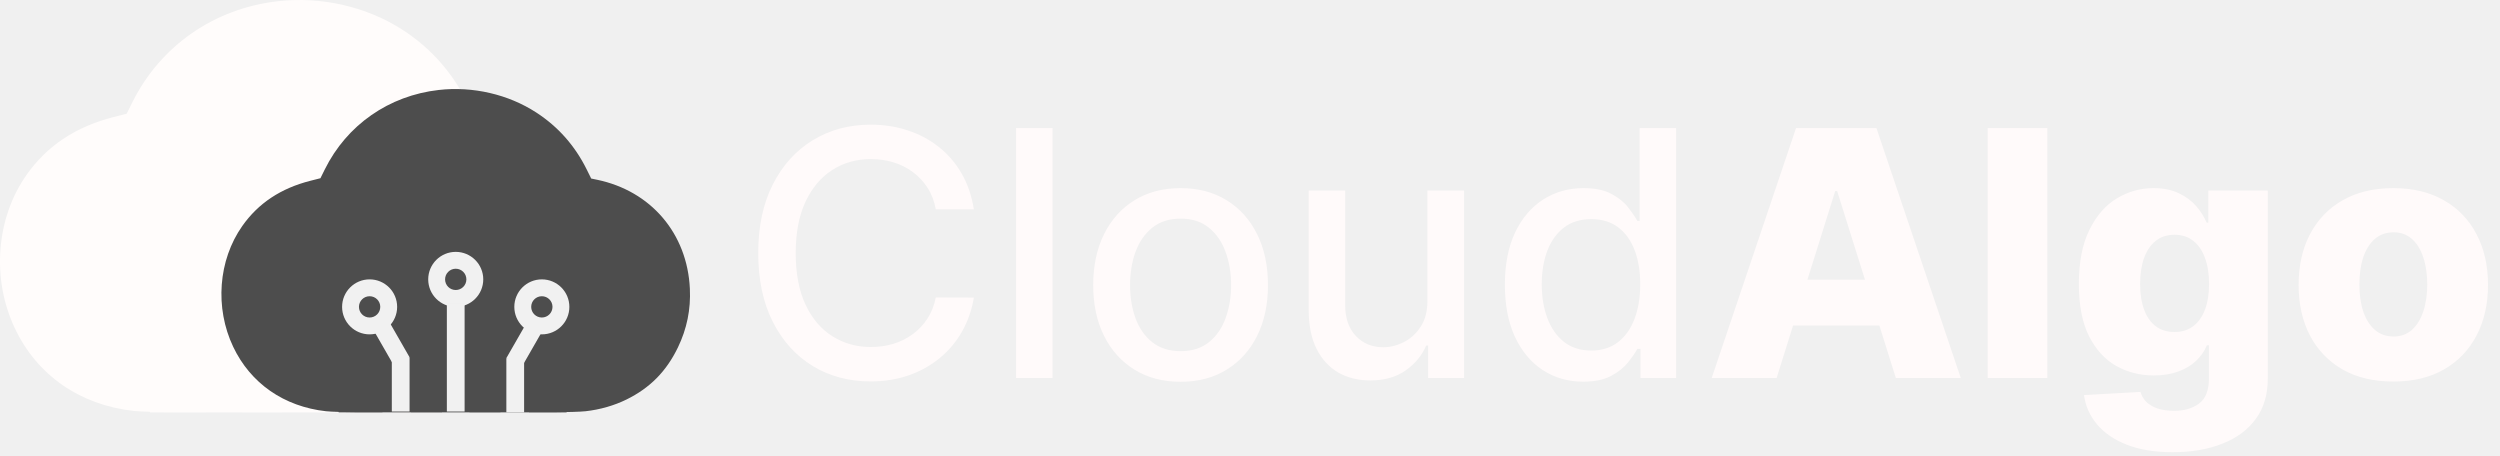
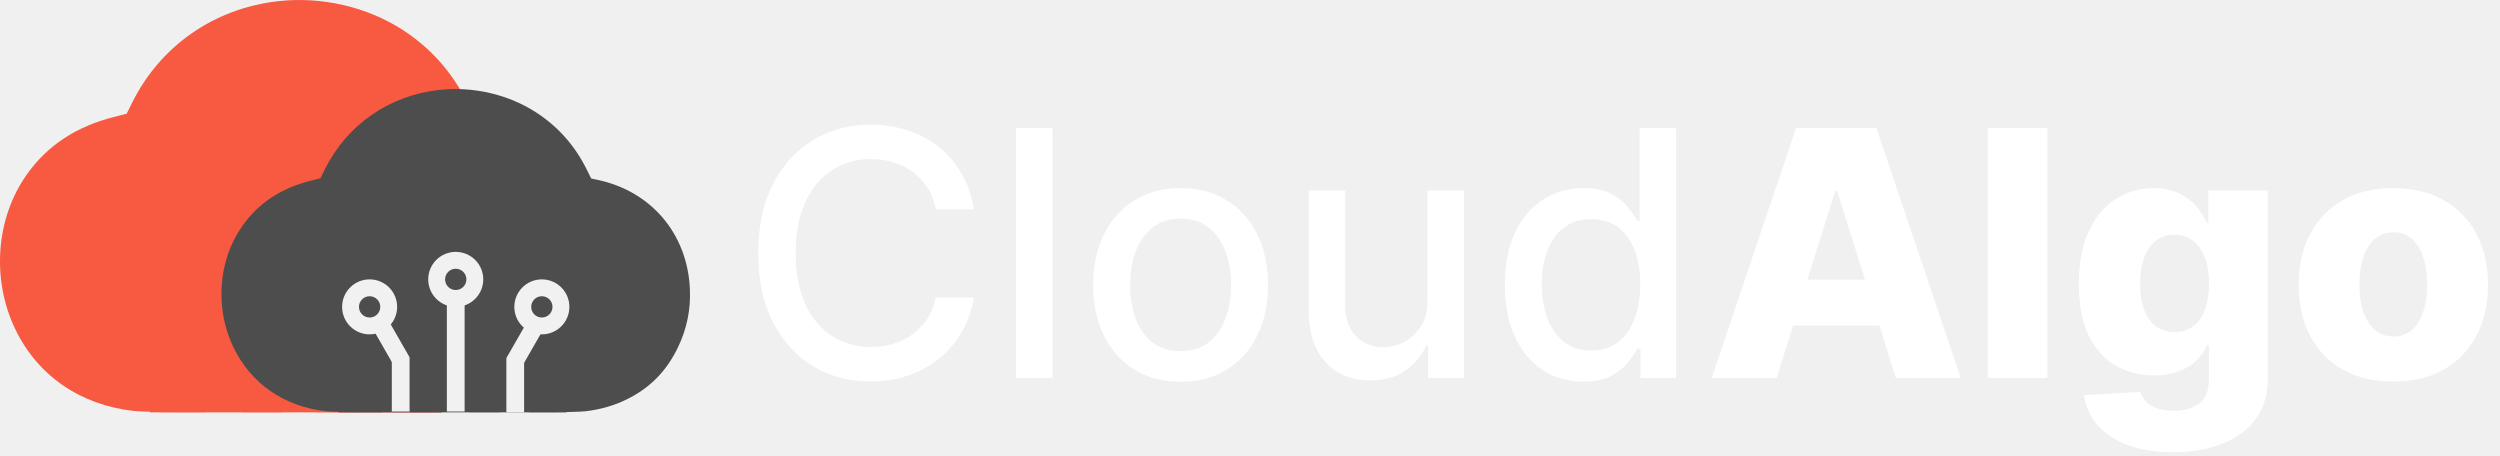
- <svg xmlns="http://www.w3.org/2000/svg" width="291" height="53" viewBox="0 0 291 53" fill="none">
-   <path fill-rule="evenodd" clip-rule="evenodd" d="M32.367 0.138C24.942 0.975 18.675 5.328 15.396 11.925L14.742 13.24L13.259 13.616C8.847 14.733 5.493 16.953 3.104 20.336C-0.473 25.403 -1.006 32.472 1.752 38.262C4.339 43.693 9.304 47.134 15.561 47.832C16.286 47.913 18.477 47.979 20.429 47.979H23.98V40.134L20.203 36.364L19.282 36.649C15.155 37.924 10.884 34.852 10.891 30.614C10.894 28.748 11.621 27.058 12.951 25.827C14.234 24.639 15.57 24.125 17.389 24.119C19.856 24.11 22.004 25.524 23.131 27.897C23.568 28.817 23.636 29.102 23.684 30.204C23.729 31.22 23.682 31.651 23.441 32.444L23.142 33.427L25.525 35.828C27.443 37.76 27.937 38.335 28.057 38.774C28.15 39.115 28.206 40.947 28.207 43.649L28.207 47.979H32.844L32.841 27.865L32.058 27.499C29.876 26.479 28.463 24.178 28.488 21.688C28.506 19.931 29.32 18.075 30.568 16.947C31.434 16.164 32.43 15.693 33.782 15.427C34.797 15.227 34.981 15.227 35.997 15.427C37.462 15.716 38.474 16.228 39.4 17.152C40.979 18.727 41.654 21.192 41.095 23.339C40.623 25.149 39.334 26.75 37.758 27.484L36.938 27.865L36.935 47.979H41.554L41.597 43.377C41.63 39.825 41.681 38.697 41.824 38.433C41.926 38.246 43.051 37.044 44.324 35.762L46.638 33.432L46.338 32.447C46.097 31.651 46.05 31.221 46.094 30.204C46.142 29.102 46.211 28.817 46.648 27.897C47.775 25.524 49.923 24.11 52.39 24.119C54.208 24.125 55.545 24.639 56.828 25.827C58.157 27.058 58.884 28.748 58.887 30.614C58.895 34.852 54.624 37.924 50.497 36.649L49.575 36.364L45.798 40.134V47.979H49.349C51.302 47.979 53.492 47.913 54.217 47.832C56.379 47.591 58.482 46.989 60.324 46.084C63.815 44.369 66.249 41.91 67.967 38.365C69.308 35.597 69.895 32.723 69.75 29.638C69.366 21.445 63.957 15.123 55.91 13.462L55.057 13.285L54.395 11.95C52.644 8.421 50.14 5.599 46.889 3.491C42.719 0.788 37.431 -0.433 32.367 0.138ZM34.16 19.542C31.951 20.329 32.088 23.438 34.356 23.982C35.139 24.17 35.755 24.014 36.411 23.462C37.815 22.281 37.269 19.986 35.465 19.485C34.836 19.311 34.804 19.312 34.16 19.542ZM16.142 28.518C14.616 29.383 14.616 31.652 16.142 32.539C16.853 32.952 17.992 32.911 18.64 32.449C20.457 31.156 19.524 28.211 17.298 28.211C16.913 28.211 16.483 28.325 16.142 28.518ZM51.324 28.518C49.887 29.332 49.786 31.486 51.139 32.449C51.785 32.91 52.924 32.951 53.639 32.541C54.278 32.174 54.798 31.265 54.798 30.517C54.798 28.783 52.843 27.658 51.324 28.518Z" fill="#FFFCFB" />
-   <path d="M17.454 13.773H51.409V48H17.454V13.773Z" fill="#FFFCFB" />
-   <path d="M46.772 21.682H64.636V39.545H46.772V21.682Z" fill="#FFFCFB" />
-   <path d="M7.773 21.682H24.136V38.045H7.773V21.682Z" fill="#FFFCFB" />
-   <path fill-rule="evenodd" clip-rule="evenodd" d="M51.076 10.472C45.272 11.128 40.373 14.541 37.809 19.714L37.298 20.745L36.138 21.04C32.689 21.916 30.067 23.656 28.2 26.309C25.403 30.282 24.986 35.825 27.142 40.365C29.165 44.623 33.047 47.321 37.938 47.868C38.505 47.932 40.217 47.983 41.744 47.983H44.52V41.833L41.567 38.877L40.847 39.1C37.62 40.099 34.282 37.691 34.287 34.368C34.29 32.905 34.858 31.58 35.898 30.614C36.9 29.683 37.945 29.28 39.367 29.275C41.295 29.268 42.975 30.377 43.856 32.238C44.197 32.959 44.251 33.183 44.288 34.047C44.323 34.843 44.287 35.181 44.098 35.803L43.865 36.574L45.728 38.456C47.227 39.971 47.613 40.422 47.707 40.766C47.78 41.033 47.824 42.47 47.824 44.589L47.825 47.983H51.449L51.447 32.213L50.835 31.926C49.129 31.126 48.024 29.322 48.044 27.369C48.058 25.992 48.694 24.536 49.67 23.652C50.347 23.038 51.126 22.669 52.182 22.46C52.976 22.303 53.12 22.303 53.914 22.46C55.06 22.686 55.85 23.088 56.575 23.813C57.809 25.047 58.337 26.98 57.9 28.664C57.531 30.083 56.523 31.338 55.291 31.913L54.65 32.213L54.647 47.983H58.259L58.292 44.375C58.318 41.59 58.358 40.705 58.47 40.499C58.549 40.352 59.428 39.41 60.424 38.405L62.233 36.578L61.999 35.805C61.81 35.181 61.773 34.843 61.808 34.047C61.846 33.183 61.899 32.959 62.24 32.238C63.122 30.377 64.801 29.268 66.73 29.275C68.151 29.28 69.196 29.683 70.199 30.614C71.238 31.58 71.807 32.905 71.809 34.368C71.815 37.691 68.476 40.099 65.249 39.1L64.529 38.877L61.577 41.833V47.983H64.352C65.879 47.983 67.592 47.932 68.158 47.868C69.848 47.679 71.492 47.207 72.932 46.498C75.661 45.153 77.564 43.225 78.907 40.446C79.955 38.275 80.415 36.022 80.301 33.603C80.001 27.179 75.773 22.222 69.482 20.919L68.814 20.78L68.297 19.734C66.928 16.966 64.971 14.754 62.429 13.101C59.17 10.981 55.035 10.024 51.076 10.472ZM52.478 25.686C50.751 26.304 50.858 28.741 52.632 29.168C53.244 29.315 53.725 29.193 54.238 28.76C55.336 27.834 54.909 26.035 53.498 25.642C53.007 25.505 52.982 25.506 52.478 25.686ZM38.392 32.724C37.199 33.402 37.199 35.182 38.392 35.877C38.948 36.201 39.838 36.169 40.345 35.807C41.765 34.793 41.036 32.483 39.296 32.483C38.995 32.483 38.659 32.573 38.392 32.724ZM65.896 32.724C64.773 33.362 64.694 35.052 65.751 35.807C66.257 36.168 67.147 36.2 67.706 35.879C68.205 35.591 68.612 34.879 68.612 34.292C68.612 32.932 67.083 32.05 65.896 32.724Z" fill="#4D4D4D" />
-   <path d="M39.418 21.163H65.963V48H39.418V21.163Z" fill="#4D4D4D" />
-   <path d="M62.338 27.364H76.303V41.371H62.338V27.364Z" fill="#4D4D4D" />
-   <path d="M31.849 27.364H44.642V40.195H31.849V27.364Z" fill="#4D4D4D" />
-   <path fill-rule="evenodd" clip-rule="evenodd" d="M43.023 38.92C44.792 38.92 46.227 37.487 46.227 35.72C46.227 33.952 44.792 32.519 43.023 32.519C41.254 32.519 39.82 33.952 39.82 35.72C39.82 37.487 41.254 38.92 43.023 38.92ZM43.023 36.959C43.708 36.959 44.263 36.404 44.263 35.72C44.263 35.035 43.708 34.481 43.023 34.481C42.338 34.481 41.783 35.035 41.783 35.72C41.783 36.404 42.338 36.959 43.023 36.959Z" fill="#F1F1F1" />
-   <path fill-rule="evenodd" clip-rule="evenodd" d="M53.047 35.72C54.816 35.72 56.251 34.287 56.251 32.519C56.251 30.751 54.816 29.318 53.047 29.318C51.278 29.318 49.844 30.751 49.844 32.519C49.844 34.287 51.278 35.72 53.047 35.72ZM53.047 33.758C53.732 33.758 54.287 33.203 54.287 32.519C54.287 31.835 53.732 31.28 53.047 31.28C52.362 31.28 51.807 31.835 51.807 32.519C51.807 33.203 52.362 33.758 53.047 33.758Z" fill="#F1F1F1" />
-   <path fill-rule="evenodd" clip-rule="evenodd" d="M63.071 38.92C64.84 38.92 66.274 37.487 66.274 35.72C66.274 33.952 64.84 32.519 63.071 32.519C61.301 32.519 59.867 33.952 59.867 35.72C59.867 37.487 61.301 38.92 63.071 38.92ZM63.071 36.959C63.756 36.959 64.311 36.404 64.311 35.72C64.311 35.035 63.756 34.481 63.071 34.481C62.386 34.481 61.831 35.035 61.831 35.72C61.831 36.404 62.386 36.959 63.071 36.959Z" fill="#F1F1F1" />
-   <path d="M52.014 35.307H54.08V47.903H52.014V35.307Z" fill="#F1F1F1" />
-   <path d="M45.607 41.605H47.673V47.903H45.607V41.605Z" fill="#F1F1F1" />
-   <path d="M43.526 38.508L45.319 37.481L47.676 41.589L45.883 42.616L43.526 38.508Z" fill="#F1F1F1" />
+ <svg xmlns="http://www.w3.org/2000/svg" viewBox="0 0 291 53" fill="none" role="img" aria-label="CloudAlgo">
+   <path fill-rule="evenodd" clip-rule="evenodd" d="M32.367 0.138C24.942 0.975 18.675 5.328 15.396 11.925L14.742 13.24L13.259 13.616C8.847 14.733 5.493 16.953 3.104 20.336C-0.473 25.403 -1.006 32.472 1.752 38.262C4.339 43.693 9.304 47.134 15.561 47.832C16.286 47.913 18.476 47.979 20.429 47.979H23.98V40.134L20.203 36.364L19.282 36.649C15.155 37.924 10.884 34.852 10.891 30.614C10.894 28.748 11.621 27.058 12.951 25.827C14.234 24.639 15.57 24.125 17.389 24.119C19.856 24.11 22.004 25.524 23.131 27.897C23.568 28.817 23.636 29.102 23.684 30.204C23.729 31.22 23.682 31.651 23.441 32.444L23.142 33.427L25.525 35.828C27.443 37.76 27.937 38.335 28.057 38.774C28.15 39.115 28.206 40.947 28.207 43.649L28.207 47.979H32.844L32.841 27.865L32.058 27.499C29.876 26.479 28.463 24.178 28.488 21.688C28.506 19.931 29.32 18.075 30.568 16.947C31.434 16.164 32.43 15.693 33.782 15.427C34.797 15.227 34.981 15.227 35.997 15.427C37.462 15.716 38.474 16.228 39.4 17.152C40.979 18.727 41.654 21.192 41.095 23.339C40.623 25.149 39.334 26.75 37.758 27.484L36.938 27.865L36.935 47.979H41.554L41.597 43.377C41.63 39.825 41.681 38.697 41.824 38.433C41.926 38.246 43.051 37.044 44.324 35.762L46.638 33.432L46.338 32.447C46.097 31.651 46.05 31.221 46.094 30.204C46.142 29.102 46.211 28.817 46.648 27.897C47.775 25.524 49.923 24.11 52.39 24.119C54.208 24.125 55.545 24.639 56.828 25.827C58.157 27.058 58.884 28.748 58.887 30.614C58.895 34.852 54.624 37.924 50.497 36.649L49.575 36.364L45.798 40.134V47.979H49.349C51.302 47.979 53.492 47.913 54.217 47.832C56.379 47.591 58.482 46.989 60.324 46.084C63.815 44.369 66.249 41.91 67.967 38.365C69.308 35.597 69.895 32.723 69.75 29.638C69.366 21.445 63.957 15.123 55.91 13.462L55.057 13.285L54.395 11.95C52.644 8.421 50.14 5.599 46.889 3.491C42.719 0.788 37.431 -0.433 32.367 0.138ZM34.16 19.542C31.951 20.329 32.088 23.438 34.356 23.982C35.139 24.17 35.755 24.014 36.411 23.462C37.815 22.281 37.269 19.986 35.465 19.485C34.836 19.311 34.804 19.312 34.16 19.542ZM16.142 28.518C14.616 29.383 14.616 31.652 16.142 32.539C16.853 32.952 17.992 32.911 18.64 32.449C20.457 31.156 19.524 28.211 17.298 28.211C16.913 28.211 16.483 28.325 16.142 28.518ZM51.324 28.518C49.887 29.332 49.786 31.486 51.139 32.449C51.785 32.91 52.924 32.951 53.639 32.541C54.278 32.174 54.798 31.265 54.798 30.517C54.798 28.783 52.843 27.658 51.324 28.518Z" fill="#F75A41" />
+   <path d="M17.454 13.773H51.409V48H17.454V13.773Z" fill="#F75A41" />
+   <path d="M46.772 21.682H64.636V39.545H46.772V21.682Z" fill="#F75A41" />
+   <path d="M7.773 21.682H24.136V38.045H7.773V21.682Z" fill="#F75A41" />
+   <path fill-rule="evenodd" clip-rule="evenodd" d="M51.077 10.472C45.272 11.128 40.373 14.541 37.809 19.714L37.298 20.745L36.139 21.04C32.689 21.916 30.067 23.656 28.2 26.309C25.404 30.282 24.987 35.825 27.143 40.365C29.166 44.623 33.047 47.321 37.939 47.868C38.505 47.932 40.218 47.983 41.745 47.983H44.52V41.833L41.568 38.877L40.847 39.1C37.621 40.099 34.282 37.691 34.288 34.368C34.29 32.905 34.858 31.58 35.898 30.614C36.901 29.683 37.946 29.28 39.367 29.275C41.296 29.268 42.975 30.377 43.856 32.238C44.198 32.959 44.251 33.183 44.289 34.047C44.324 34.843 44.287 35.181 44.099 35.803L43.865 36.574L45.728 38.456C47.228 39.971 47.614 40.422 47.708 40.766C47.78 41.033 47.824 42.47 47.824 44.589L47.825 47.983H51.45L51.447 32.213L50.836 31.926C49.13 31.126 48.025 29.322 48.044 27.369C48.058 25.992 48.695 24.536 49.67 23.652C50.348 23.038 51.126 22.669 52.183 22.46C52.977 22.303 53.121 22.303 53.914 22.46C55.06 22.686 55.851 23.088 56.575 23.813C57.809 25.047 58.337 26.98 57.9 28.664C57.532 30.083 56.523 31.338 55.291 31.913L54.65 32.213L54.648 47.983H58.259L58.292 44.375C58.318 41.59 58.359 40.705 58.47 40.499C58.55 40.352 59.429 39.41 60.424 38.405L62.233 36.578L61.999 35.805C61.81 35.181 61.774 34.843 61.808 34.047C61.846 33.183 61.9 32.959 62.241 32.238C63.122 30.377 64.801 29.268 66.73 29.275C68.152 29.28 69.197 29.683 70.199 30.614C71.239 31.58 71.807 32.905 71.81 34.368C71.815 37.691 68.477 40.099 65.25 39.1L64.53 38.877L61.577 41.833V47.983H64.353C65.88 47.983 67.592 47.932 68.159 47.868C69.849 47.679 71.493 47.207 72.933 46.498C75.662 45.153 77.565 43.225 78.908 40.446C79.956 38.275 80.415 36.022 80.302 33.603C80.001 27.179 75.773 22.222 69.482 20.919L68.815 20.78L68.297 19.734C66.929 16.966 64.972 14.754 62.43 13.101C59.17 10.981 55.036 10.024 51.077 10.472ZM52.479 25.686C50.752 26.304 50.859 28.741 52.632 29.168C53.244 29.315 53.726 29.193 54.239 28.76C55.336 27.834 54.909 26.035 53.498 25.642C53.007 25.505 52.982 25.506 52.479 25.686ZM38.393 32.724C37.2 33.402 37.2 35.182 38.393 35.877C38.949 36.201 39.839 36.169 40.346 35.807C41.766 34.793 41.037 32.483 39.297 32.483C38.996 32.483 38.659 32.573 38.393 32.724ZM65.897 32.724C64.774 33.362 64.694 35.052 65.752 35.807C66.257 36.168 67.148 36.2 67.707 35.879C68.206 35.591 68.613 34.879 68.613 34.292C68.613 32.932 67.084 32.05 65.897 32.724Z" fill="#4D4D4D" />
+   <path d="M39.419 21.163H65.963V48H39.419V21.163Z" fill="#4D4D4D" />
+   <path d="M62.339 27.364H76.304V41.371H62.339V27.364Z" fill="#4D4D4D" />
+   <path d="M31.85 27.364H44.642V40.195H31.85V27.364Z" fill="#4D4D4D" />
+   <path fill-rule="evenodd" clip-rule="evenodd" d="M43.024 38.92C44.793 38.92 46.227 37.487 46.227 35.72C46.227 33.952 44.793 32.519 43.024 32.519C41.255 32.519 39.82 33.952 39.82 35.72C39.82 37.487 41.255 38.92 43.024 38.92ZM43.024 36.959C43.709 36.959 44.264 36.404 44.264 35.72C44.264 35.035 43.709 34.481 43.024 34.481C42.339 34.481 41.784 35.035 41.784 35.72C41.784 36.404 42.339 36.959 43.024 36.959Z" fill="#F1F1F1" />
+   <path fill-rule="evenodd" clip-rule="evenodd" d="M53.047 35.72C54.817 35.72 56.251 34.287 56.251 32.519C56.251 30.751 54.817 29.318 53.047 29.318C51.278 29.318 49.844 30.751 49.844 32.519C49.844 34.287 51.278 35.72 53.047 35.72ZM53.047 33.758C53.732 33.758 54.288 33.203 54.288 32.519C54.288 31.835 53.732 31.28 53.047 31.28C52.363 31.28 51.807 31.835 51.807 32.519C51.807 33.203 52.363 33.758 53.047 33.758Z" fill="#F1F1F1" />
+   <path fill-rule="evenodd" clip-rule="evenodd" d="M63.071 38.92C64.841 38.92 66.275 37.487 66.275 35.72C66.275 33.952 64.841 32.519 63.071 32.519C61.302 32.519 59.868 33.952 59.868 35.72C59.868 37.487 61.302 38.92 63.071 38.92ZM63.071 36.959C63.756 36.959 64.311 36.404 64.311 35.72C64.311 35.035 63.756 34.481 63.071 34.481C62.386 34.481 61.831 35.035 61.831 35.72C61.831 36.404 62.386 36.959 63.071 36.959Z" fill="#F1F1F1" />
+   <path d="M52.014 35.307H54.081V47.903H52.014V35.307Z" fill="#F1F1F1" />
+   <path d="M45.607 41.605H47.674V47.903H45.607V41.605Z" fill="#F1F1F1" />
+   <path d="M43.527 38.508L45.32 37.481L47.676 41.589L45.883 42.616L43.527 38.508Z" fill="#F1F1F1" />
  <path d="M61.007 41.702H58.94V48H61.007V41.702Z" fill="#F1F1F1" />
-   <path d="M63.087 38.605L61.294 37.578L58.937 41.686L60.73 42.713L63.087 38.605Z" fill="#F1F1F1" />
-   <path d="M113.358 24.369H108.926C108.756 23.422 108.438 22.589 107.974 21.869C107.51 21.15 106.942 20.539 106.27 20.037C105.598 19.535 104.845 19.156 104.011 18.901C103.188 18.645 102.312 18.517 101.384 18.517C99.707 18.517 98.206 18.938 96.881 19.781C95.564 20.624 94.523 21.86 93.756 23.489C92.998 25.117 92.619 27.106 92.619 29.454C92.619 31.822 92.998 33.82 93.756 35.449C94.523 37.078 95.569 38.309 96.895 39.142C98.221 39.975 99.712 40.392 101.369 40.392C102.288 40.392 103.159 40.269 103.983 40.023C104.816 39.767 105.569 39.393 106.241 38.901C106.914 38.408 107.482 37.807 107.946 37.097C108.42 36.377 108.746 35.553 108.926 34.625L113.358 34.639C113.121 36.069 112.662 37.385 111.98 38.588C111.308 39.781 110.441 40.813 109.381 41.685C108.33 42.546 107.127 43.214 105.773 43.688C104.419 44.161 102.941 44.398 101.341 44.398C98.822 44.398 96.578 43.801 94.608 42.608C92.638 41.405 91.085 39.687 89.949 37.452C88.822 35.217 88.258 32.551 88.258 29.454C88.258 26.349 88.827 23.683 89.963 21.457C91.099 19.223 92.653 17.509 94.622 16.315C96.592 15.113 98.831 14.511 101.341 14.511C102.884 14.511 104.324 14.734 105.659 15.179C107.004 15.615 108.211 16.259 109.281 17.111C110.351 17.954 111.237 18.986 111.938 20.207C112.638 21.419 113.112 22.807 113.358 24.369ZM122.516 14.909V44H118.269V14.909H122.516ZM137.42 44.44C135.375 44.44 133.59 43.972 132.065 43.034C130.541 42.097 129.357 40.785 128.514 39.099C127.671 37.414 127.25 35.444 127.25 33.19C127.25 30.927 127.671 28.948 128.514 27.253C129.357 25.558 130.541 24.241 132.065 23.304C133.59 22.366 135.375 21.898 137.42 21.898C139.466 21.898 141.251 22.366 142.776 23.304C144.3 24.241 145.484 25.558 146.327 27.253C147.17 28.948 147.591 30.927 147.591 33.19C147.591 35.444 147.17 37.414 146.327 39.099C145.484 40.785 144.3 42.097 142.776 43.034C141.251 43.972 139.466 44.44 137.42 44.44ZM137.435 40.875C138.76 40.875 139.859 40.525 140.73 39.824C141.601 39.123 142.245 38.19 142.662 37.026C143.088 35.861 143.301 34.578 143.301 33.176C143.301 31.784 143.088 30.506 142.662 29.341C142.245 28.167 141.601 27.224 140.73 26.514C139.859 25.804 138.76 25.449 137.435 25.449C136.099 25.449 134.991 25.804 134.111 26.514C133.24 27.224 132.591 28.167 132.165 29.341C131.748 30.506 131.54 31.784 131.54 33.176C131.54 34.578 131.748 35.861 132.165 37.026C132.591 38.19 133.24 39.123 134.111 39.824C134.991 40.525 136.099 40.875 137.435 40.875ZM166.153 34.952V22.182H170.414V44H166.238V40.222H166.011C165.509 41.386 164.704 42.357 163.596 43.133C162.497 43.901 161.129 44.284 159.491 44.284C158.089 44.284 156.849 43.976 155.769 43.361C154.699 42.736 153.856 41.812 153.241 40.591C152.635 39.369 152.332 37.859 152.332 36.06V22.182H156.579V35.548C156.579 37.035 156.991 38.219 157.815 39.099C158.638 39.98 159.709 40.42 161.025 40.42C161.82 40.42 162.611 40.222 163.397 39.824C164.192 39.426 164.851 38.825 165.371 38.02C165.902 37.215 166.162 36.192 166.153 34.952ZM184.288 44.426C182.527 44.426 180.955 43.976 179.572 43.077C178.199 42.168 177.12 40.875 176.334 39.199C175.557 37.513 175.169 35.492 175.169 33.133C175.169 30.776 175.562 28.759 176.348 27.082C177.143 25.406 178.232 24.123 179.615 23.233C180.998 22.343 182.565 21.898 184.317 21.898C185.671 21.898 186.76 22.125 187.584 22.579C188.417 23.025 189.061 23.546 189.516 24.142C189.98 24.739 190.339 25.264 190.595 25.719H190.851V14.909H195.098V44H190.95V40.605H190.595C190.339 41.069 189.97 41.599 189.487 42.196C189.014 42.793 188.36 43.313 187.527 43.758C186.694 44.204 185.614 44.426 184.288 44.426ZM185.226 40.804C186.447 40.804 187.48 40.482 188.322 39.838C189.175 39.185 189.819 38.28 190.254 37.125C190.699 35.97 190.922 34.625 190.922 33.091C190.922 31.576 190.704 30.25 190.268 29.114C189.833 27.977 189.194 27.092 188.351 26.457C187.508 25.823 186.466 25.506 185.226 25.506C183.947 25.506 182.882 25.837 182.03 26.5C181.178 27.163 180.534 28.067 180.098 29.213C179.672 30.359 179.459 31.651 179.459 33.091C179.459 34.549 179.677 35.861 180.112 37.026C180.548 38.19 181.192 39.114 182.044 39.795C182.906 40.468 183.966 40.804 185.226 40.804ZM206.799 44H199.242L209.058 14.909H218.418L228.234 44H220.677L213.844 22.239H213.617L206.799 44ZM205.79 32.551H221.586V37.892H205.79V32.551ZM238.312 14.909V44H231.366V14.909H238.312ZM252.903 52.636C250.83 52.636 249.054 52.347 247.577 51.77C246.099 51.192 244.939 50.401 244.097 49.398C243.254 48.394 242.747 47.258 242.577 45.989L249.153 45.619C249.277 46.064 249.504 46.453 249.835 46.784C250.176 47.115 250.616 47.371 251.156 47.551C251.705 47.731 252.349 47.821 253.088 47.821C254.253 47.821 255.214 47.537 255.972 46.969C256.739 46.41 257.122 45.43 257.122 44.028V40.193H256.881C256.606 40.865 256.189 41.467 255.631 41.997C255.072 42.528 254.376 42.944 253.543 43.247C252.719 43.55 251.772 43.702 250.702 43.702C249.111 43.702 247.652 43.332 246.327 42.594C245.01 41.846 243.955 40.69 243.159 39.128C242.373 37.556 241.98 35.534 241.98 33.062C241.98 30.515 242.387 28.418 243.202 26.77C244.016 25.113 245.081 23.886 246.398 23.091C247.723 22.296 249.149 21.898 250.673 21.898C251.819 21.898 252.799 22.097 253.614 22.494C254.438 22.883 255.115 23.384 255.645 24C256.175 24.616 256.578 25.255 256.852 25.918H257.051V22.182H263.969V44.085C263.969 45.932 263.505 47.49 262.577 48.758C261.649 50.028 260.351 50.989 258.685 51.642C257.018 52.305 255.091 52.636 252.903 52.636ZM253.116 38.645C253.959 38.645 254.679 38.422 255.276 37.977C255.872 37.532 256.331 36.893 256.653 36.06C256.975 35.226 257.136 34.227 257.136 33.062C257.136 31.879 256.975 30.861 256.653 30.009C256.341 29.147 255.882 28.484 255.276 28.02C254.679 27.556 253.959 27.324 253.116 27.324C252.255 27.324 251.526 27.561 250.929 28.034C250.332 28.508 249.878 29.175 249.565 30.037C249.262 30.889 249.111 31.898 249.111 33.062C249.111 34.227 249.267 35.226 249.58 36.06C249.892 36.893 250.342 37.532 250.929 37.977C251.526 38.422 252.255 38.645 253.116 38.645ZM278.582 44.412C276.29 44.412 274.32 43.943 272.673 43.006C271.034 42.059 269.77 40.742 268.88 39.057C267.999 37.362 267.559 35.397 267.559 33.162C267.559 30.918 267.999 28.953 268.88 27.267C269.77 25.572 271.034 24.256 272.673 23.318C274.32 22.371 276.29 21.898 278.582 21.898C280.873 21.898 282.838 22.371 284.477 23.318C286.124 24.256 287.388 25.572 288.269 27.267C289.159 28.953 289.604 30.918 289.604 33.162C289.604 35.397 289.159 37.362 288.269 39.057C287.388 40.742 286.124 42.059 284.477 43.006C282.838 43.943 280.873 44.412 278.582 44.412ZM278.624 39.17C279.458 39.17 280.163 38.915 280.741 38.403C281.318 37.892 281.759 37.182 282.062 36.273C282.374 35.364 282.531 34.312 282.531 33.119C282.531 31.907 282.374 30.847 282.062 29.938C281.759 29.028 281.318 28.318 280.741 27.807C280.163 27.296 279.458 27.04 278.624 27.04C277.763 27.04 277.033 27.296 276.437 27.807C275.85 28.318 275.4 29.028 275.087 29.938C274.784 30.847 274.633 31.907 274.633 33.119C274.633 34.312 274.784 35.364 275.087 36.273C275.4 37.182 275.85 37.892 276.437 38.403C277.033 38.915 277.763 39.17 278.624 39.17Z" fill="#FFFAFA" />
+   <path d="M63.087 38.605L61.294 37.578L58.938 41.686L60.731 42.713L63.087 38.605Z" fill="#F1F1F1" />
+   <path d="M113.358 24.369H108.926C108.756 23.422 108.438 22.589 107.974 21.869C107.51 21.15 106.942 20.539 106.27 20.037C105.598 19.535 104.845 19.156 104.011 18.901C103.188 18.645 102.312 18.517 101.384 18.517C99.707 18.517 98.206 18.938 96.881 19.781C95.564 20.624 94.523 21.86 93.756 23.489C92.998 25.117 92.619 27.106 92.619 29.454C92.619 31.822 92.998 33.82 93.756 35.449C94.523 37.078 95.569 38.309 96.895 39.142C98.221 39.975 99.712 40.392 101.369 40.392C102.288 40.392 103.159 40.269 103.983 40.023C104.816 39.767 105.569 39.393 106.241 38.901C106.914 38.408 107.482 37.807 107.946 37.097C108.42 36.377 108.746 35.553 108.926 34.625L113.358 34.639C113.121 36.069 112.662 37.385 111.98 38.588C111.308 39.781 110.441 40.813 109.381 41.685C108.33 42.546 107.127 43.214 105.773 43.688C104.419 44.161 102.941 44.398 101.341 44.398C98.822 44.398 96.578 43.801 94.608 42.608C92.638 41.405 91.085 39.687 89.949 37.452C88.822 35.217 88.258 32.551 88.258 29.454C88.258 26.349 88.827 23.683 89.963 21.457C91.099 19.223 92.653 17.509 94.622 16.315C96.592 15.113 98.831 14.511 101.341 14.511C102.884 14.511 104.324 14.734 105.659 15.179C107.004 15.615 108.211 16.259 109.281 17.111C110.351 17.954 111.237 18.986 111.938 20.207C112.638 21.419 113.112 22.807 113.358 24.369ZM122.516 14.909V44H118.269V14.909H122.516ZM137.42 44.44C135.375 44.44 133.59 43.972 132.065 43.034C130.541 42.097 129.357 40.785 128.514 39.099C127.671 37.414 127.25 35.444 127.25 33.19C127.25 30.927 127.671 28.948 128.514 27.253C129.357 25.558 130.541 24.241 132.065 23.304C133.59 22.366 135.375 21.898 137.42 21.898C139.466 21.898 141.251 22.366 142.776 23.304C144.3 24.241 145.484 25.558 146.327 27.253C147.17 28.948 147.591 30.927 147.591 33.19C147.591 35.444 147.17 37.414 146.327 39.099C145.484 40.785 144.3 42.097 142.776 43.034C141.251 43.972 139.466 44.44 137.42 44.44ZM137.435 40.875C138.76 40.875 139.859 40.525 140.73 39.824C141.601 39.123 142.245 38.19 142.662 37.026C143.088 35.861 143.301 34.578 143.301 33.176C143.301 31.784 143.088 30.506 142.662 29.341C142.245 28.167 141.601 27.224 140.73 26.514C139.859 25.804 138.76 25.449 137.435 25.449C136.099 25.449 134.991 25.804 134.111 26.514C133.24 27.224 132.591 28.167 132.165 29.341C131.748 30.506 131.54 31.784 131.54 33.176C131.54 34.578 131.748 35.861 132.165 37.026C132.591 38.19 133.24 39.123 134.111 39.824C134.991 40.525 136.099 40.875 137.435 40.875ZM166.153 34.952V22.182H170.414V44H166.238V40.222H166.011C165.509 41.386 164.704 42.357 163.596 43.133C162.497 43.901 161.129 44.284 159.491 44.284C158.089 44.284 156.849 43.976 155.769 43.361C154.699 42.736 153.856 41.812 153.241 40.591C152.635 39.369 152.332 37.859 152.332 36.06V22.182H156.579V35.548C156.579 37.035 156.991 38.219 157.815 39.099C158.638 39.98 159.709 40.42 161.025 40.42C161.82 40.42 162.611 40.222 163.397 39.824C164.192 39.426 164.851 38.825 165.371 38.02C165.902 37.215 166.162 36.192 166.153 34.952ZM184.288 44.426C182.527 44.426 180.955 43.976 179.572 43.077C178.199 42.168 177.12 40.875 176.334 39.199C175.557 37.513 175.169 35.492 175.169 33.133C175.169 30.776 175.562 28.759 176.348 27.082C177.143 25.406 178.232 24.123 179.615 23.233C180.998 22.343 182.565 21.898 184.317 21.898C185.671 21.898 186.76 22.125 187.584 22.579C188.417 23.025 189.061 23.546 189.516 24.142C189.98 24.739 190.339 25.264 190.595 25.719H190.851V14.909H195.098V44H190.95V40.605H190.595C190.339 41.069 189.97 41.599 189.487 42.196C189.014 42.793 188.36 43.313 187.527 43.758C186.694 44.204 185.614 44.426 184.288 44.426ZM185.226 40.804C186.447 40.804 187.48 40.482 188.322 39.838C189.175 39.185 189.819 38.28 190.254 37.125C190.699 35.97 190.922 34.625 190.922 33.091C190.922 31.576 190.704 30.25 190.268 29.114C189.833 27.977 189.194 27.092 188.351 26.457C187.508 25.823 186.466 25.506 185.226 25.506C183.947 25.506 182.882 25.837 182.03 26.5C181.178 27.163 180.534 28.067 180.098 29.213C179.672 30.359 179.459 31.651 179.459 33.091C179.459 34.549 179.677 35.861 180.112 37.026C180.548 38.19 181.192 39.114 182.044 39.795C182.906 40.468 183.966 40.804 185.226 40.804ZM206.799 44H199.242L209.058 14.909H218.418L228.234 44H220.677L213.844 22.239H213.617L206.799 44ZM205.79 32.551H221.586V37.892H205.79V32.551ZM238.312 14.909V44H231.366V14.909H238.312ZM252.903 52.636C250.83 52.636 249.054 52.347 247.577 51.77C246.099 51.192 244.939 50.401 244.097 49.398C243.254 48.394 242.747 47.258 242.577 45.989L249.153 45.619C249.277 46.064 249.504 46.453 249.835 46.784C250.176 47.115 250.616 47.371 251.156 47.551C251.705 47.731 252.349 47.821 253.088 47.821C254.253 47.821 255.214 47.537 255.972 46.969C256.739 46.41 257.122 45.43 257.122 44.028V40.193H256.881C256.606 40.865 256.189 41.467 255.631 41.997C255.072 42.528 254.376 42.944 253.543 43.247C252.719 43.55 251.772 43.702 250.702 43.702C249.111 43.702 247.652 43.332 246.327 42.594C245.01 41.846 243.955 40.69 243.159 39.128C242.373 37.556 241.98 35.534 241.98 33.062C241.98 30.515 242.387 28.418 243.202 26.77C244.016 25.113 245.081 23.886 246.398 23.091C247.723 22.296 249.149 21.898 250.673 21.898C251.819 21.898 252.799 22.097 253.614 22.494C254.438 22.883 255.115 23.384 255.645 24C256.175 24.616 256.578 25.255 256.852 25.918H257.051V22.182H263.969V44.085C263.969 45.932 263.505 47.49 262.577 48.758C261.649 50.028 260.351 50.989 258.685 51.642C257.018 52.305 255.091 52.636 252.903 52.636ZM253.116 38.645C253.959 38.645 254.679 38.422 255.276 37.977C255.872 37.532 256.331 36.893 256.653 36.06C256.975 35.226 257.136 34.227 257.136 33.062C257.136 31.879 256.975 30.861 256.653 30.009C256.341 29.147 255.882 28.484 255.276 28.02C254.679 27.556 253.959 27.324 253.116 27.324C252.255 27.324 251.526 27.561 250.929 28.034C250.332 28.508 249.878 29.175 249.565 30.037C249.262 30.889 249.111 31.898 249.111 33.062C249.111 34.227 249.267 35.226 249.58 36.06C249.892 36.893 250.342 37.532 250.929 37.977C251.526 38.422 252.255 38.645 253.116 38.645ZM278.582 44.412C276.29 44.412 274.32 43.943 272.673 43.006C271.034 42.059 269.77 40.742 268.88 39.057C267.999 37.362 267.559 35.397 267.559 33.162C267.559 30.918 267.999 28.953 268.88 27.267C269.77 25.572 271.034 24.256 272.673 23.318C274.32 22.371 276.29 21.898 278.582 21.898C280.873 21.898 282.838 22.371 284.477 23.318C286.124 24.256 287.388 25.572 288.269 27.267C289.159 28.953 289.604 30.918 289.604 33.162C289.604 35.397 289.159 37.362 288.269 39.057C287.388 40.742 286.124 42.059 284.477 43.006C282.838 43.943 280.873 44.412 278.582 44.412ZM278.624 39.17C279.458 39.17 280.163 38.915 280.741 38.403C281.318 37.892 281.759 37.182 282.062 36.273C282.374 35.364 282.531 34.312 282.531 33.119C282.531 31.907 282.374 30.847 282.062 29.938C281.759 29.028 281.318 28.318 280.741 27.807C280.163 27.296 279.458 27.04 278.624 27.04C277.763 27.04 277.033 27.296 276.437 27.807C275.85 28.318 275.4 29.028 275.087 29.938C274.784 30.847 274.633 31.907 274.633 33.119C274.633 34.312 274.784 35.364 275.087 36.273C275.4 37.182 275.85 37.892 276.437 38.403C277.033 38.915 277.763 39.17 278.624 39.17Z" fill="#FFFFFF" />
</svg>
